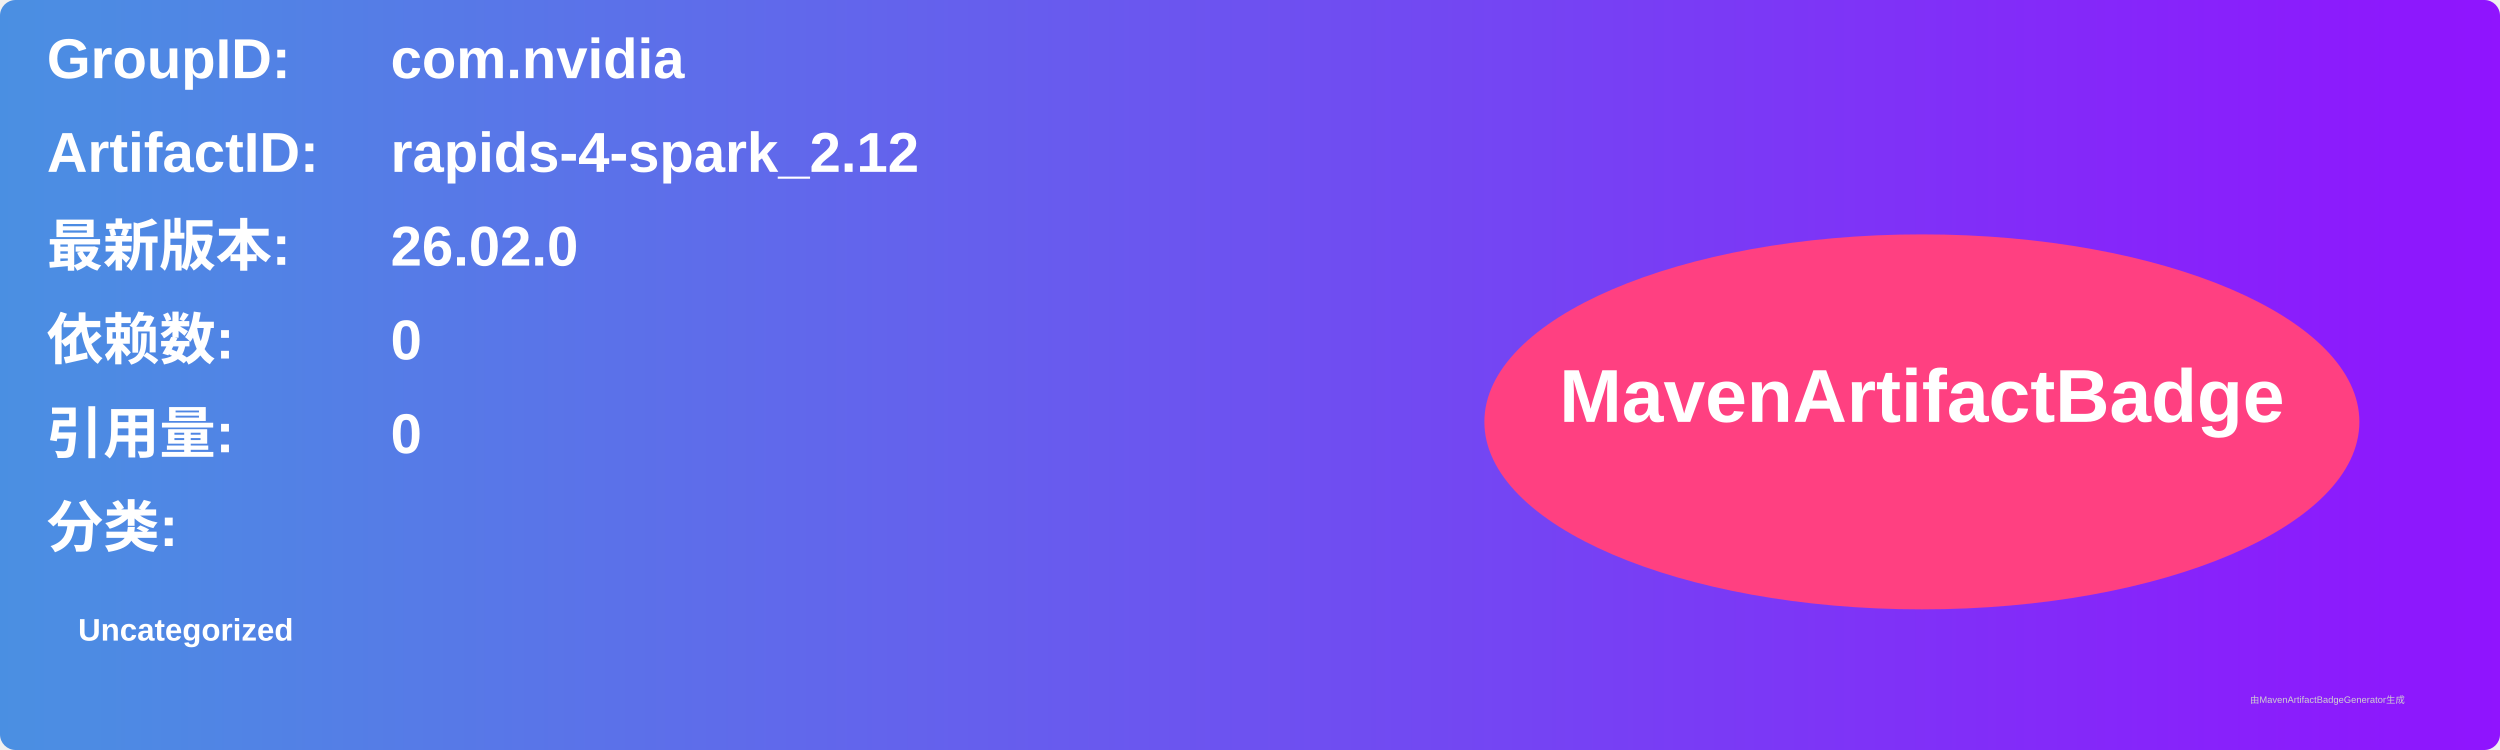
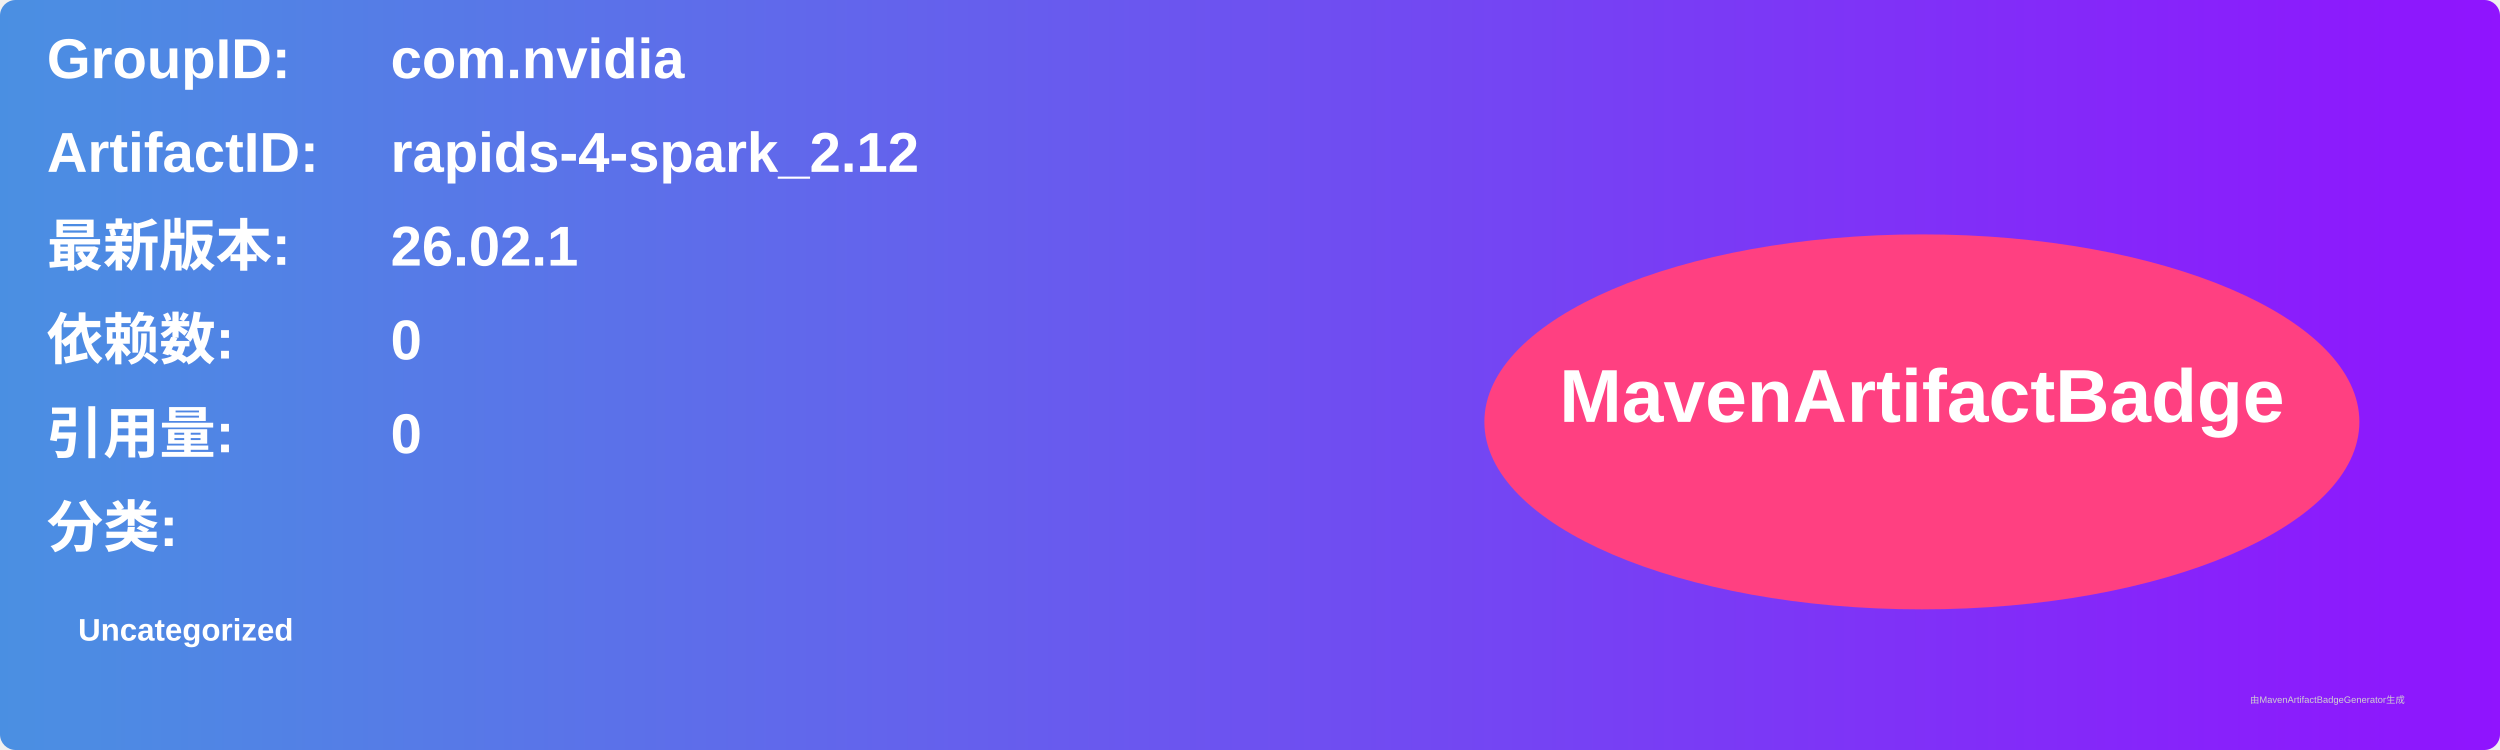
<svg xmlns="http://www.w3.org/2000/svg" width="800" height="240" viewBox="0 0 800 240">
  <linearGradient id="grad" x1="0%" y1="0%" x2="100%" y2="0%">
    <stop offset="0%" stop-color="#4a90e2" />
    <stop offset="100%" stop-color="#9013fe" />
  </linearGradient>
  <rect width="100%" height="100%" rx="5" ry="5" fill="url(#grad)" />
  <g transform="translate(15, 15)">
    <text x="0" y="10" font-family="Arial" font-size="18" fill="white" font-weight="bold" width="260">GroupID:</text>
    <text x="110" y="10" font-family="Arial" font-size="18" fill="white" font-weight="bold" width="460">com.nvidia</text>
    <text x="0" y="40" font-family="Arial" font-size="18" fill="white" font-weight="bold" width="260">ArtifactID:</text>
    <text x="110" y="40" font-family="Arial" font-size="18" fill="white" font-weight="bold" width="460">rapids-4-spark_2.12</text>
    <text x="0" y="70" font-family="Arial" font-size="18" fill="white" font-weight="bold">最新版本:</text>
    <text x="110" y="70" font-family="Arial" font-size="18" fill="white" font-weight="bold">
-       <tspan font-weight="bold">26.02.0</tspan>
+       <tspan font-weight="bold">26.02.1</tspan>
    </text>
    <text x="0" y="100" font-family="Arial" font-size="18" fill="white" font-weight="bold">依赖数: </text>
    <text x="110" y="100" font-family="Arial" font-size="18" fill="white">
      <tspan font-weight="bold">0</tspan>
    </text>
    <text x="0" y="130" font-family="Arial" font-size="18" fill="white" font-weight="bold">引用量: </text>
    <text x="110" y="130" font-family="Arial" font-size="18" fill="white">
      <tspan font-weight="bold">0</tspan>
    </text>
    <text x="0" y="160" font-family="Arial" font-size="18" fill="white" font-weight="bold">分类:</text>
    <text x="10" y="190" font-family="Arial" font-size="10" fill="white">
      <tspan font-weight="bold">Uncategorized</tspan>
    </text>
    <ellipse cx="600" cy="120" rx="140" ry="60" fill="#ff4081" />
    <text x="600" y="120" text-anchor="middle" font-family="Arial" font-size="24" fill="white" font-weight="bold">MavenArtifactBadge</text>
  </g>
  <text x="720" y="225" font-family="Arial" font-size="3" fill="#d0d0d0">由MavenArtifactBadgeGenerator生成</text>
</svg>
